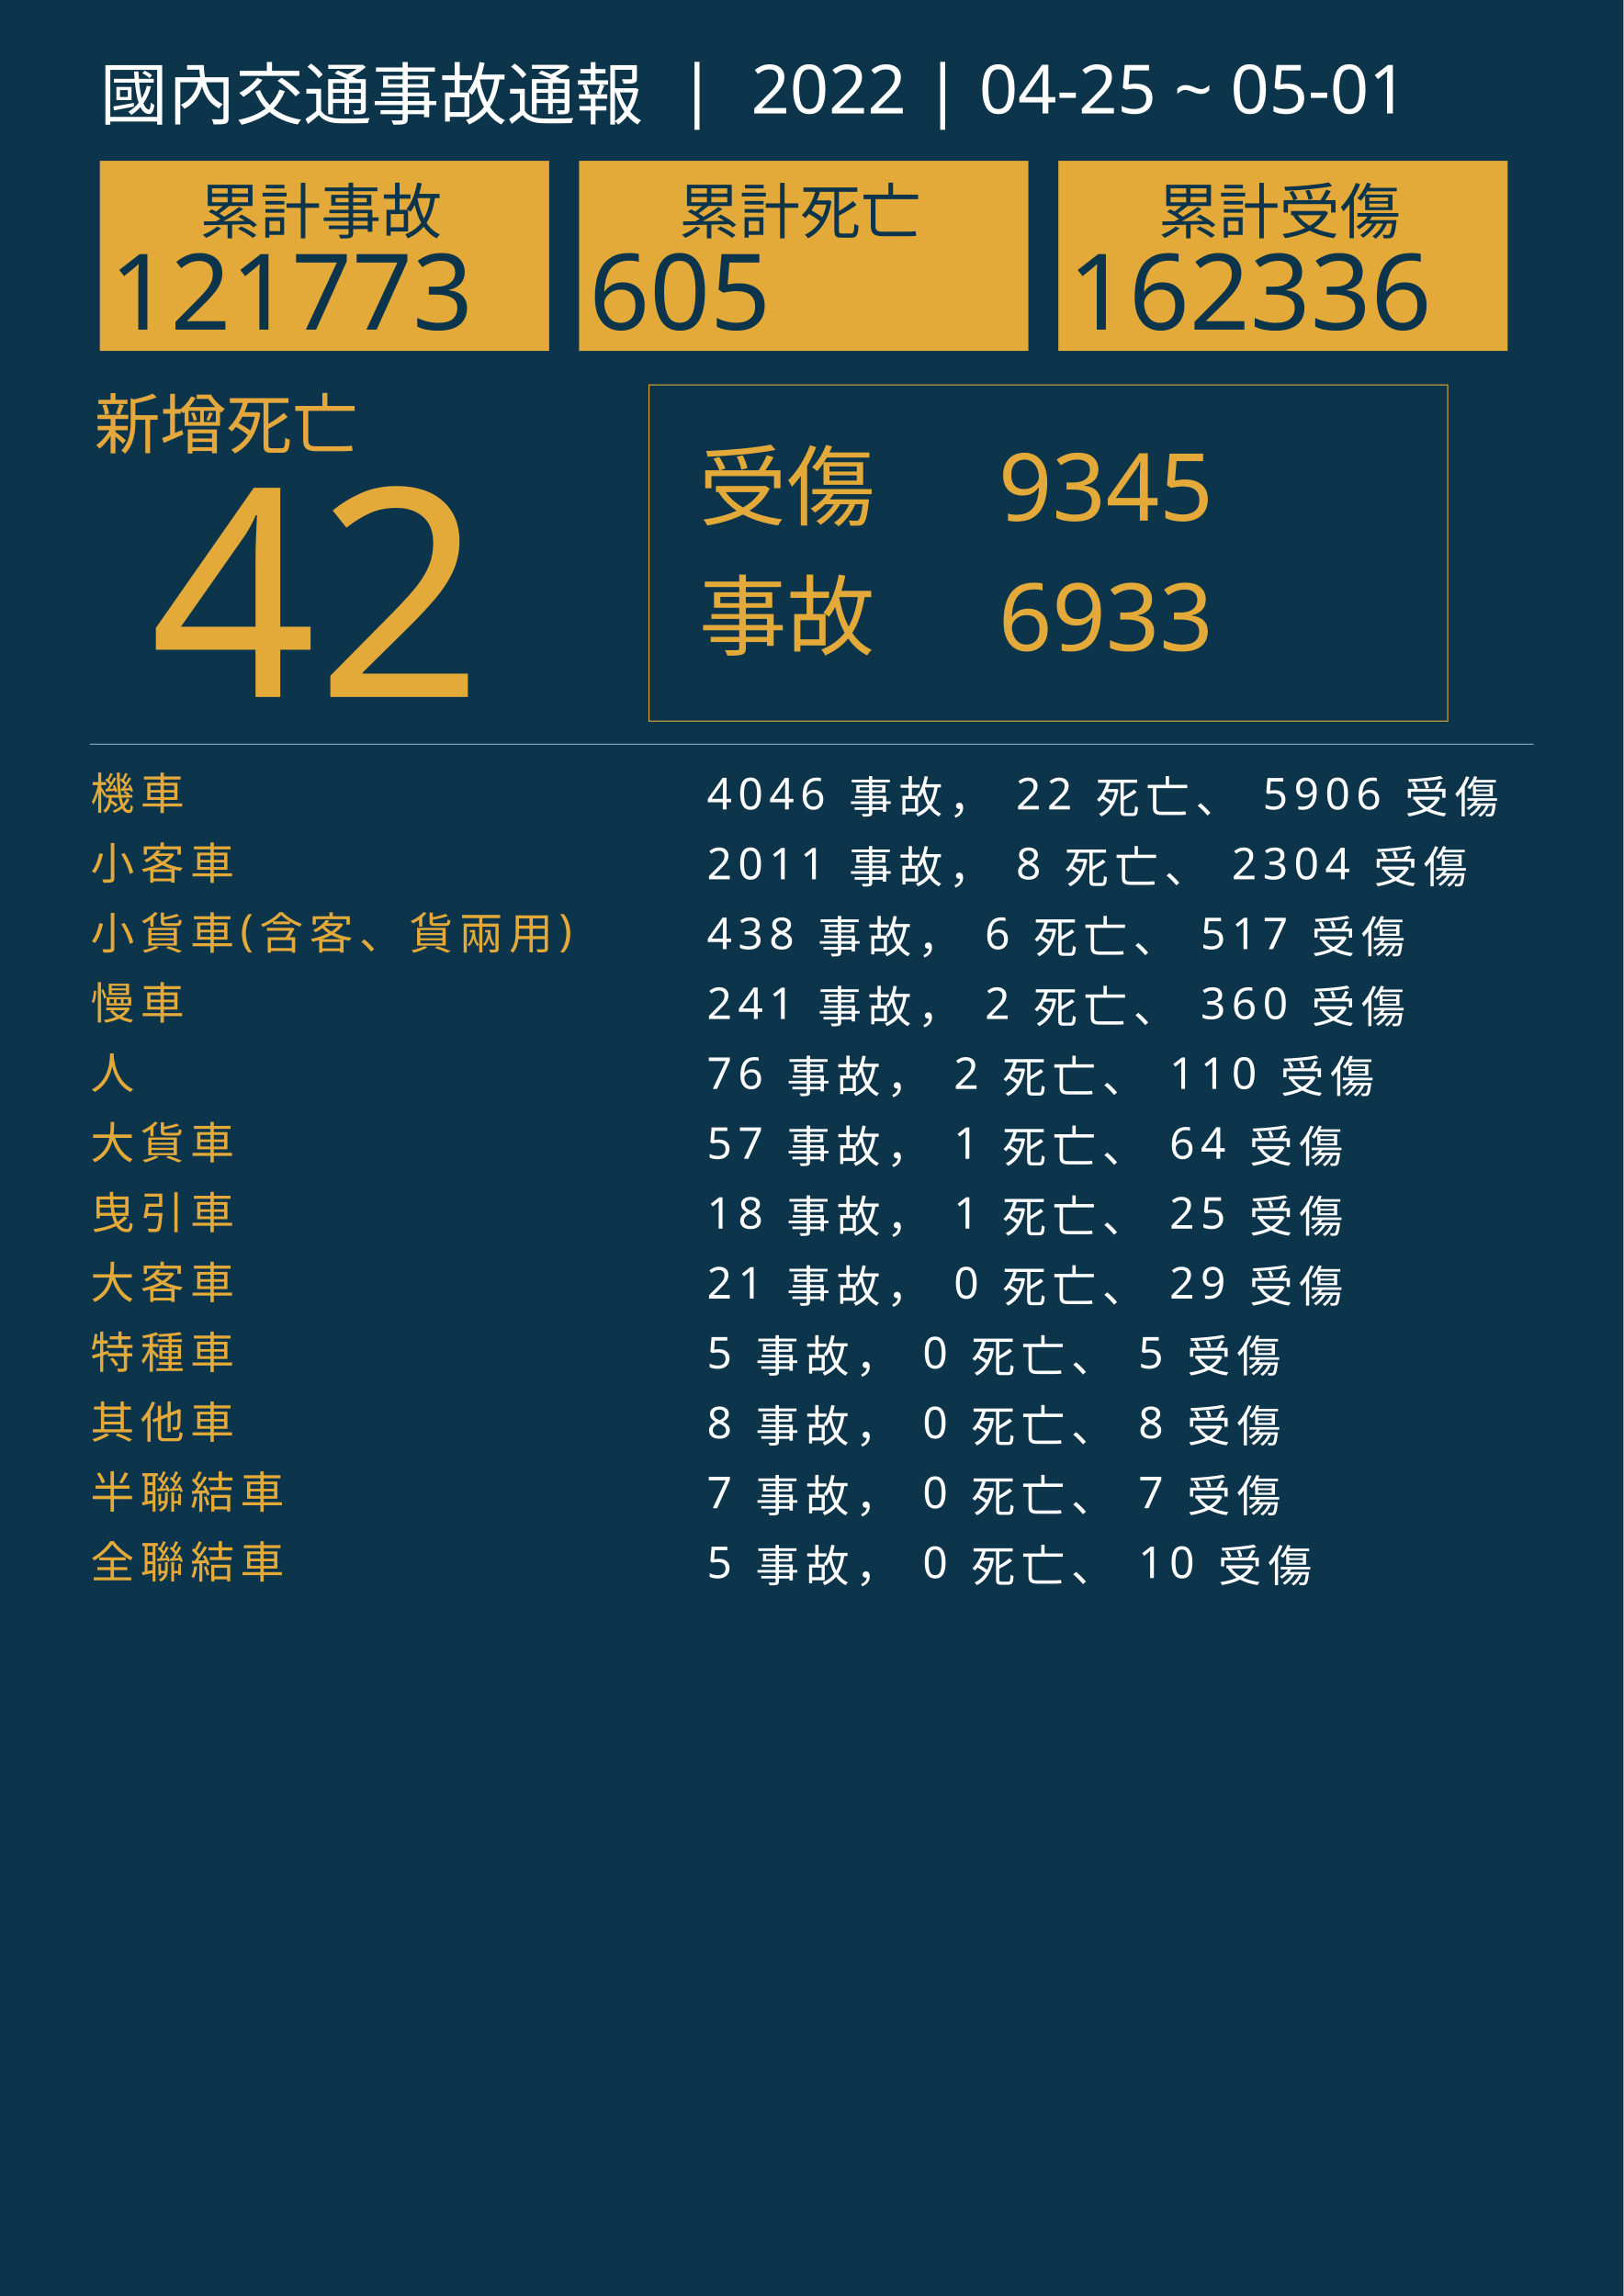
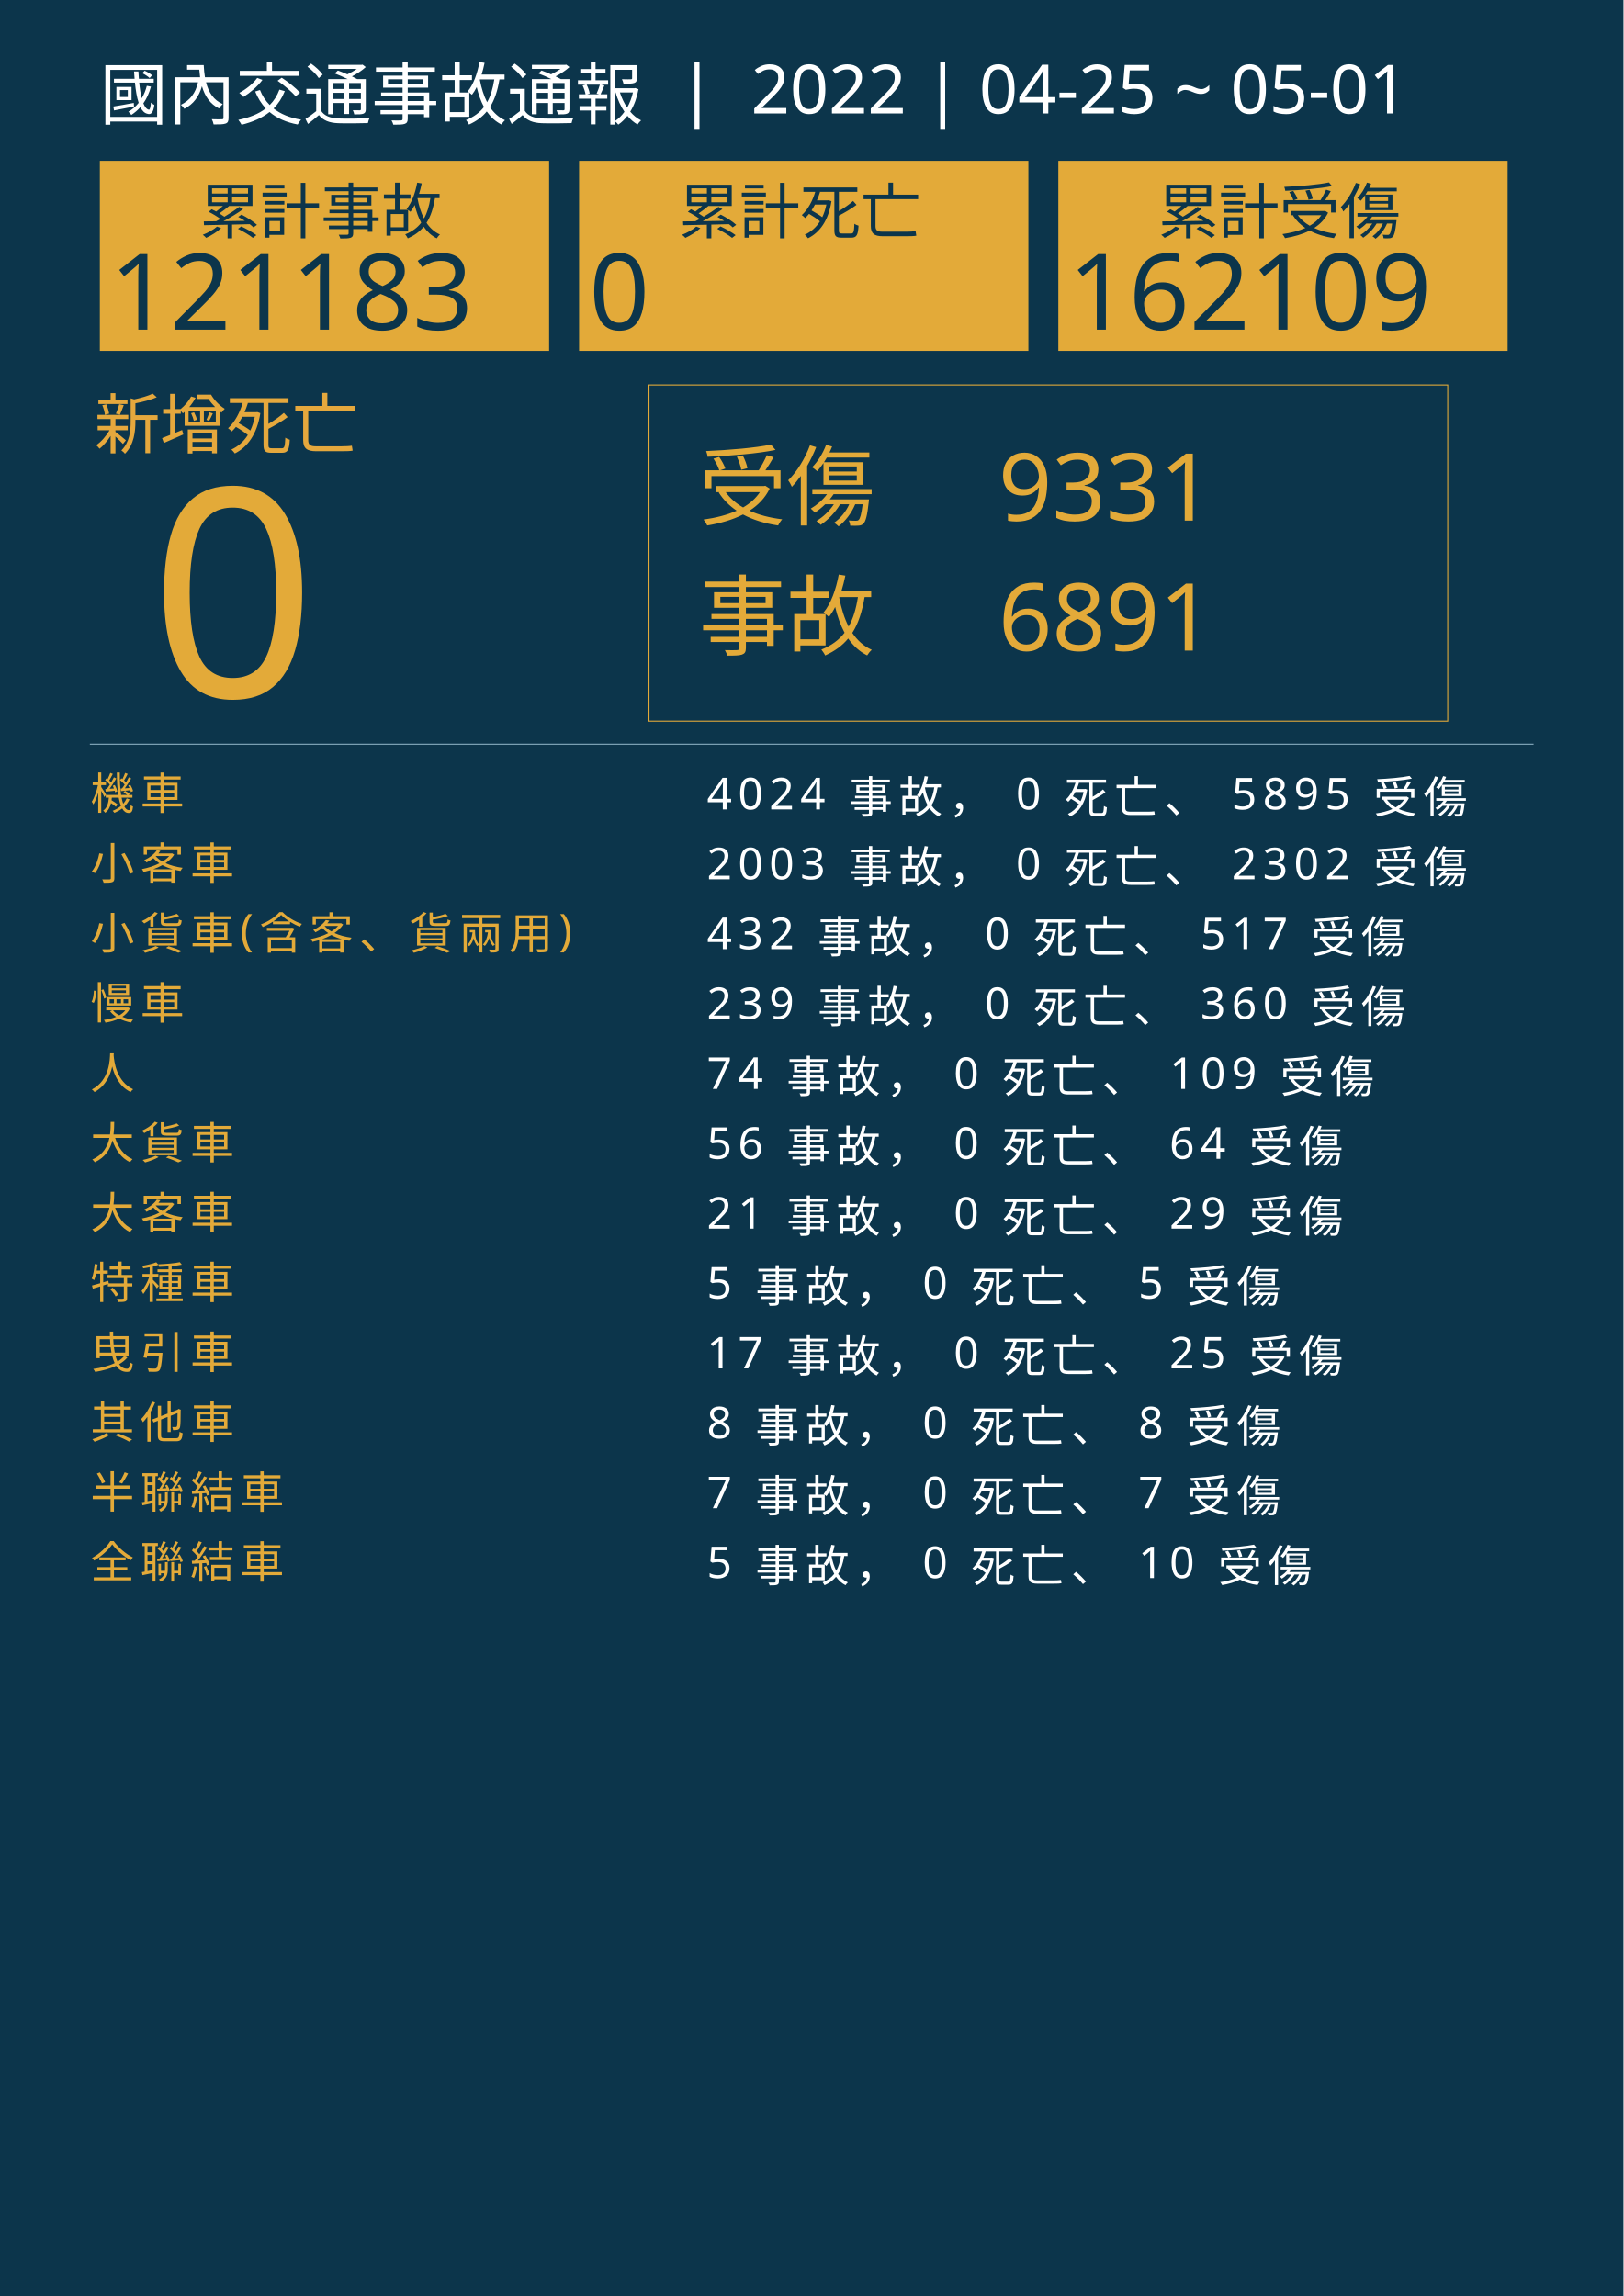
<svg xmlns="http://www.w3.org/2000/svg" version="1.1" id="圖層_1" x="0px" y="0px" viewBox="0 0 1626 2300" style="enable-background:new 0 0 1626 2300;" xml:space="preserve">
  <style type="text/css">
	.st0{fill:#0C354B;}
	.st1{fill:#E5A83D;}
	.st2{font-family:'NotoSansCJKtc-Bold-B5pc-H';}
	.st3{font-size:66px;}
	.st4{fill:#E3AA39;}
	.st5{font-family:'Arial-BoldMT';}
	.st6{font-size:291.776px;}
	.st7{fill:none;stroke:#E3AA39;stroke-miterlimit:10;}
	.st8{font-family:'NotoSansCJKtc-Light-B5pc-H';}
	.st9{font-size:88px;}
	.st10{font-family:'NotoSansCJKtc-Medium-B5pc-H';}
	.st11{font-size:94px;}
	.st12{fill:none;stroke:#8AAFC1;stroke-miterlimit:10;}
	.st13{font-size:60.649px;}
	.st14{font-size:106px;}
	.st15{fill:none;}
	.st16{font-size:44px;}
	.st17{letter-spacing:6;}
	.st18{fill:#FFFFFF;}
	.st19{letter-spacing:1;}
	.st20{font-size:68px;}
</style>
  <rect class="st0" width="1626" height="2300" />
  <text transform="matrix(1 0 0 1 94.5001 449.017)" class="st1 st2 st3">新增死亡</text>
  <g>
-     <text transform="matrix(1 0 0 1 150 698.1412)" class="st4 st5 st6">42</text>
+     <text transform="matrix(1 0 0 1 150 698.1412)" class="st4 st5 st6">0</text>
  </g>
  <g>
    <rect x="650" y="385.6" class="st7" width="800" height="336.8" />
    <g>
      <text transform="matrix(1 0 0 1 700 519.593)" class="st4 st8 st9">受傷</text>
-       <text transform="matrix(1 0 0 1 1000 521.5084)" class="st4 st10 st11">9345</text>
-       <text transform="matrix(1 0 0 1 1000 651.7274)" class="st4 st10 st11">6933</text>
+       <text transform="matrix(1 0 0 1 1000 521.5084)" class="st4 st10 st11">9331</text>
+       <text transform="matrix(1 0 0 1 1000 651.7274)" class="st4 st10 st11">6891</text>
      <text transform="matrix(1 0 0 1 700 649.4965)" class="st4 st8 st9">事故</text>
    </g>
  </g>
  <line class="st12" x1="90" y1="745.5" x2="1536" y2="745.5" />
  <g>
    <g>
      <rect x="100" y="161.1" class="st4" width="450" height="190.4" />
      <g>
        <text transform="matrix(1 0 0 1 200 233.9079)" class="st0 st10 st13">累計事故</text>
        <g>
-           <text transform="matrix(1 0 0 1 110 330.2121)" class="st0 st5 st14">121773</text>
+           <text transform="matrix(1 0 0 1 110 330.2121)" class="st0 st5 st14">121183</text>
        </g>
      </g>
    </g>
    <g>
      <rect x="580" y="161.1" class="st4" width="450" height="190.4" />
      <g>
        <text transform="matrix(1 0 0 1 680 233.908)" class="st0 st10 st13">累計死亡</text>
        <g>
-           <text transform="matrix(1 0 0 1 590 330.2122)" class="st0 st5 st14">605</text>
+           <text transform="matrix(1 0 0 1 590 330.2122)" class="st0 st5 st14">0</text>
        </g>
      </g>
    </g>
    <g>
      <rect x="1060" y="161.1" class="st4" width="450" height="190.4" />
      <g>
        <text transform="matrix(1 0 0 1 1160 233.908)" class="st0 st10 st13">累計受傷</text>
        <g>
-           <text transform="matrix(1 0 0 1 1070 330.2122)" class="st0 st5 st14">162336</text>
+           <text transform="matrix(1 0 0 1 1070 330.2122)" class="st0 st5 st14">162109</text>
        </g>
      </g>
    </g>
  </g>
  <rect x="90.6" y="772.1" class="st15" width="1141.8" height="314.8" />
  <text transform="matrix(1 0 0 1 90.5591 810.7965)">
    <tspan x="0" y="0" class="st4 st10 st16 st17">機車</tspan>
-     <tspan x="600" y="0" class="st18 st10 st16 st17"> 4046 事故， 22 死亡、 5906 受傷</tspan>
+     <tspan x="600" y="0" class="st18 st10 st16 st17"> 4024 事故， 0 死亡、 5895 受傷</tspan>
    <tspan x="0" y="70" class="st4 st10 st16 st17">小客車</tspan>
-     <tspan x="600" y="70" class="st18 st10 st16 st17"> 2011 事故， 8 死亡、 2304 受傷</tspan>
+     <tspan x="600" y="70" class="st18 st10 st16 st17"> 2003 事故， 0 死亡、 2302 受傷</tspan>
    <tspan x="0" y="140" class="st4 st10 st16 st17">小貨車(含客、貨兩用)</tspan>
-     <tspan x="600" y="140" class="st18 st10 st16 st17"> 438 事故， 6 死亡、 517 受傷</tspan>
+     <tspan x="600" y="140" class="st18 st10 st16 st17"> 432 事故， 0 死亡、 517 受傷</tspan>
    <tspan x="0" y="210" class="st4 st10 st16 st17">慢車</tspan>
-     <tspan x="600" y="210" class="st18 st10 st16 st17"> 241 事故， 2 死亡、 360 受傷</tspan>
+     <tspan x="600" y="210" class="st18 st10 st16 st17"> 239 事故， 0 死亡、 360 受傷</tspan>
    <tspan x="0" y="280" class="st4 st10 st16 st17">人</tspan>
-     <tspan x="600" y="280" class="st18 st10 st16 st17"> 76 事故， 2 死亡、 110 受傷</tspan>
+     <tspan x="600" y="280" class="st18 st10 st16 st17"> 74 事故， 0 死亡、 109 受傷</tspan>
    <tspan x="0" y="350" class="st4 st10 st16 st17">大貨車</tspan>
-     <tspan x="600" y="350" class="st18 st10 st16 st17"> 57 事故， 1 死亡、 64 受傷</tspan>
-     <tspan x="0" y="420" class="st4 st10 st16 st17">曳引車</tspan>
-     <tspan x="600" y="420" class="st18 st10 st16 st17"> 18 事故， 1 死亡、 25 受傷</tspan>
-     <tspan x="0" y="490" class="st4 st10 st16 st17">大客車</tspan>
-     <tspan x="600" y="490" class="st18 st10 st16 st17"> 21 事故， 0 死亡、 29 受傷</tspan>
-     <tspan x="0" y="560" class="st4 st10 st16 st17">特種車</tspan>
-     <tspan x="600" y="560" class="st18 st10 st16 st17"> 5 事故， 0 死亡、 5 受傷</tspan>
+     <tspan x="600" y="350" class="st18 st10 st16 st17"> 56 事故， 0 死亡、 64 受傷</tspan>
+     <tspan x="0" y="420" class="st4 st10 st16 st17">大客車</tspan>
+     <tspan x="600" y="420" class="st18 st10 st16 st17"> 21 事故， 0 死亡、 29 受傷</tspan>
+     <tspan x="0" y="490" class="st4 st10 st16 st17">特種車</tspan>
+     <tspan x="600" y="490" class="st18 st10 st16 st17"> 5 事故， 0 死亡、 5 受傷</tspan>
+     <tspan x="0" y="560" class="st4 st10 st16 st17">曳引車</tspan>
+     <tspan x="600" y="560" class="st18 st10 st16 st17"> 17 事故， 0 死亡、 25 受傷</tspan>
    <tspan x="0" y="630" class="st4 st10 st16 st17">其他車</tspan>
    <tspan x="600" y="630" class="st18 st10 st16 st17"> 8 事故， 0 死亡、 8 受傷</tspan>
    <tspan x="0" y="700" class="st4 st10 st16 st17">半聯結車</tspan>
    <tspan x="600" y="700" class="st18 st10 st16 st17"> 7 事故， 0 死亡、 7 受傷</tspan>
    <tspan x="0" y="770" class="st4 st10 st16 st17">全聯結車</tspan>
    <tspan x="600" y="770" class="st18 st10 st16 st17"> 5 事故， 0 死亡、 10 受傷</tspan>
  </text>
  <text transform="matrix(1 0 0 1 100 119.2712)" class="st18 st8 st20">國內交通事故通報  |  2022 | 04-25 ~ 05-01</text>
</svg>
